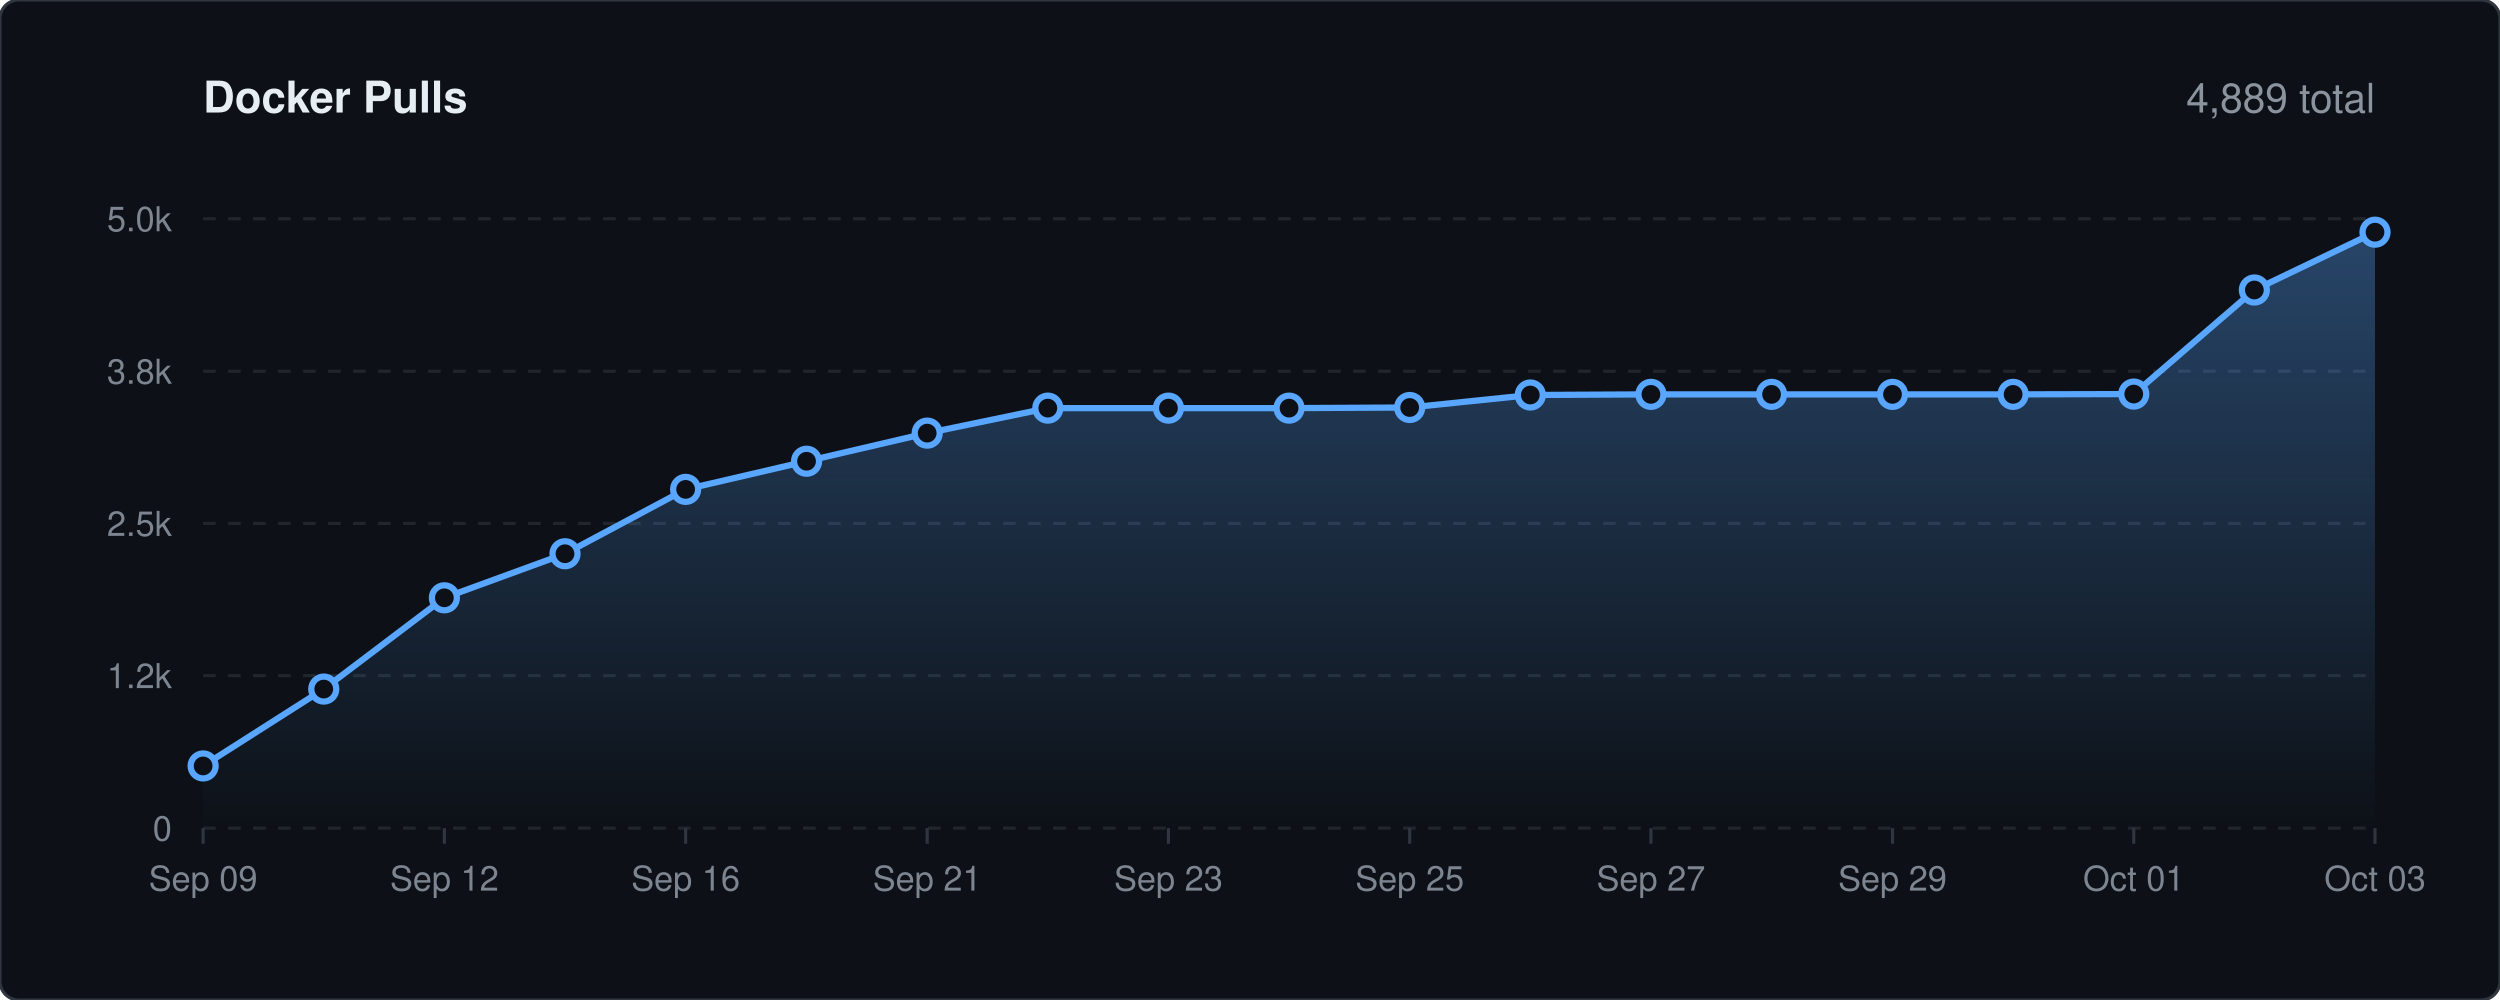
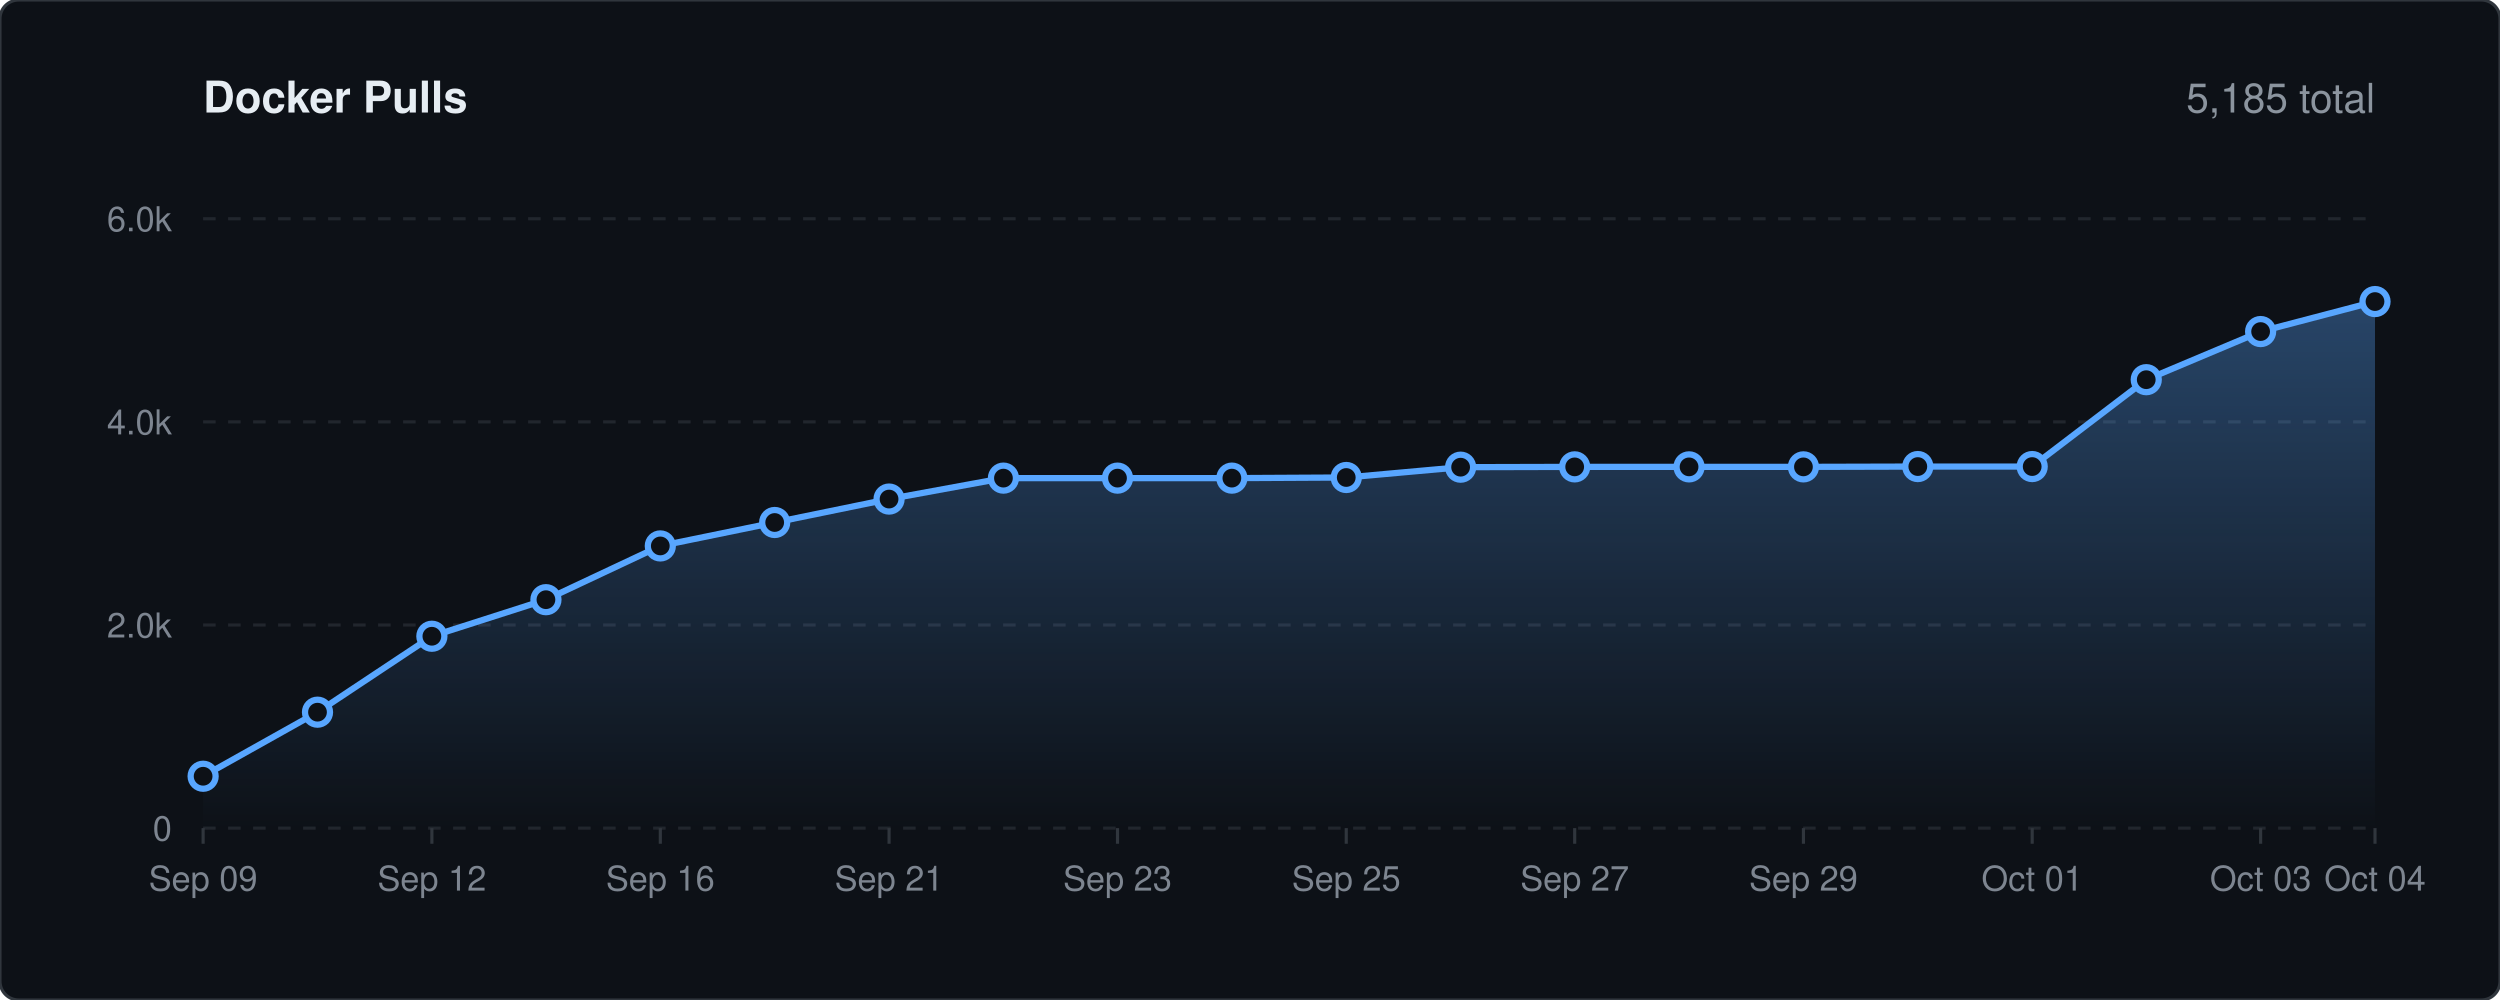
<svg xmlns="http://www.w3.org/2000/svg" viewBox="0 0 800 320" width="100%" height="auto">
  <defs>
    <linearGradient id="lineGrad" x1="0" y1="0" x2="0" y2="1">
      <stop offset="0%" stop-color="#58a6ff" stop-opacity="0.35" />
      <stop offset="100%" stop-color="#58a6ff" stop-opacity="0.0" />
    </linearGradient>
    <style>
    .bg { fill: #0d1117; stroke: #30363d; stroke-width: 1px; rx: 6px; }
    .title { font-family: -apple-system, BlinkMacSystemFont, 'Segoe UI', Helvetica, Arial, sans-serif; font-size: 14px; font-weight: 600; fill: #e6edf3; }
    .stat-text { font-family: -apple-system, BlinkMacSystemFont, 'Segoe UI', Helvetica, Arial, sans-serif; font-size: 13px; font-weight: 500; fill: #8b949e; }
    .grid { stroke: #21262d; stroke-width: 1px; stroke-dasharray: 4,4; }
    .axis-text { font-family: -apple-system, BlinkMacSystemFont, 'Segoe UI', Helvetica, Arial, sans-serif; font-size: 11px; fill: #7d8590; }
    .spark-line { fill: none; stroke: #58a6ff; stroke-width: 2px; stroke-linecap: round; stroke-linejoin: round; }
    .spark-point { fill: #0d1117; stroke: #58a6ff; stroke-width: 2px; }
  </style>
  </defs>
  <rect width="800" height="320" class="bg" />
  <text x="65" y="36" class="title">Docker Pulls</text>
-   <text x="760" y="36" text-anchor="end" class="stat-text">4,889 total</text>
+   <text x="760" y="36" text-anchor="end" class="stat-text">5,185 total</text>
  <line x1="65" y1="265.0" x2="760" y2="265.0" class="grid" />
  <text x="55" y="269.0" text-anchor="end" class="axis-text">0</text>
-   <line x1="65" y1="216.2" x2="760" y2="216.2" class="grid" />
-   <text x="55" y="220.2" text-anchor="end" class="axis-text">1.2k</text>
-   <line x1="65" y1="167.5" x2="760" y2="167.5" class="grid" />
-   <text x="55" y="171.5" text-anchor="end" class="axis-text">2.5k</text>
-   <line x1="65" y1="118.8" x2="760" y2="118.8" class="grid" />
-   <text x="55" y="122.8" text-anchor="end" class="axis-text">3.8k</text>
+   <line x1="65" y1="200.0" x2="760" y2="200.0" class="grid" />
+   <text x="55" y="204.0" text-anchor="end" class="axis-text">2.0k</text>
+   <line x1="65" y1="135.0" x2="760" y2="135.0" class="grid" />
+   <text x="55" y="139.0" text-anchor="end" class="axis-text">4.0k</text>
  <line x1="65" y1="70.0" x2="760" y2="70.0" class="grid" />
-   <text x="55" y="74.0" text-anchor="end" class="axis-text">5.0k</text>
+   <text x="55" y="74.0" text-anchor="end" class="axis-text">6.0k</text>
  <line x1="65.0" y1="265" x2="65.0" y2="270" stroke="#30363d" stroke-width="1px" />
  <text x="65.0" y="285" text-anchor="middle" class="axis-text">Sep 09</text>
-   <line x1="142.2" y1="265" x2="142.2" y2="270" stroke="#30363d" stroke-width="1px" />
-   <text x="142.2" y="285" text-anchor="middle" class="axis-text">Sep 12</text>
-   <line x1="219.4" y1="265" x2="219.4" y2="270" stroke="#30363d" stroke-width="1px" />
-   <text x="219.4" y="285" text-anchor="middle" class="axis-text">Sep 16</text>
-   <line x1="296.7" y1="265" x2="296.7" y2="270" stroke="#30363d" stroke-width="1px" />
-   <text x="296.7" y="285" text-anchor="middle" class="axis-text">Sep 21</text>
-   <line x1="373.9" y1="265" x2="373.9" y2="270" stroke="#30363d" stroke-width="1px" />
-   <text x="373.9" y="285" text-anchor="middle" class="axis-text">Sep 23</text>
-   <line x1="451.1" y1="265" x2="451.1" y2="270" stroke="#30363d" stroke-width="1px" />
-   <text x="451.1" y="285" text-anchor="middle" class="axis-text">Sep 25</text>
-   <line x1="528.3" y1="265" x2="528.3" y2="270" stroke="#30363d" stroke-width="1px" />
-   <text x="528.3" y="285" text-anchor="middle" class="axis-text">Sep 27</text>
-   <line x1="605.6" y1="265" x2="605.6" y2="270" stroke="#30363d" stroke-width="1px" />
-   <text x="605.6" y="285" text-anchor="middle" class="axis-text">Sep 29</text>
-   <line x1="682.8" y1="265" x2="682.8" y2="270" stroke="#30363d" stroke-width="1px" />
-   <text x="682.8" y="285" text-anchor="middle" class="axis-text">Oct 01</text>
+   <line x1="138.2" y1="265" x2="138.2" y2="270" stroke="#30363d" stroke-width="1px" />
+   <text x="138.2" y="285" text-anchor="middle" class="axis-text">Sep 12</text>
+   <line x1="211.3" y1="265" x2="211.3" y2="270" stroke="#30363d" stroke-width="1px" />
+   <text x="211.3" y="285" text-anchor="middle" class="axis-text">Sep 16</text>
+   <line x1="284.5" y1="265" x2="284.5" y2="270" stroke="#30363d" stroke-width="1px" />
+   <text x="284.5" y="285" text-anchor="middle" class="axis-text">Sep 21</text>
+   <line x1="357.6" y1="265" x2="357.6" y2="270" stroke="#30363d" stroke-width="1px" />
+   <text x="357.6" y="285" text-anchor="middle" class="axis-text">Sep 23</text>
+   <line x1="430.8" y1="265" x2="430.8" y2="270" stroke="#30363d" stroke-width="1px" />
+   <text x="430.8" y="285" text-anchor="middle" class="axis-text">Sep 25</text>
+   <line x1="503.9" y1="265" x2="503.9" y2="270" stroke="#30363d" stroke-width="1px" />
+   <text x="503.9" y="285" text-anchor="middle" class="axis-text">Sep 27</text>
+   <line x1="577.1" y1="265" x2="577.1" y2="270" stroke="#30363d" stroke-width="1px" />
+   <text x="577.1" y="285" text-anchor="middle" class="axis-text">Sep 29</text>
+   <line x1="650.3" y1="265" x2="650.3" y2="270" stroke="#30363d" stroke-width="1px" />
+   <text x="650.3" y="285" text-anchor="middle" class="axis-text">Oct 01</text>
+   <line x1="723.4" y1="265" x2="723.4" y2="270" stroke="#30363d" stroke-width="1px" />
+   <text x="723.4" y="285" text-anchor="middle" class="axis-text">Oct 03</text>
  <line x1="760.0" y1="265" x2="760.0" y2="270" stroke="#30363d" stroke-width="1px" />
-   <text x="760.0" y="285" text-anchor="middle" class="axis-text">Oct 03</text>
-   <path d="M 65.0 245.1 L 103.6 220.5 L 142.2 191.3 L 180.8 177.2 L 219.4 156.6 L 258.1 147.6 L 296.7 138.6 L 335.3 130.6 L 373.9 130.6 L 412.5 130.6 L 451.1 130.4 L 489.7 126.4 L 528.3 126.2 L 566.9 126.2 L 605.6 126.2 L 644.2 126.2 L 682.8 126.1 L 721.4 92.8 L 760.0 74.3 L 760.0 265.0 L 65.0 265.0 Z" fill="url(#lineGrad)" />
-   <path d="M 65.0 245.1 L 103.6 220.5 L 142.2 191.3 L 180.8 177.2 L 219.4 156.6 L 258.1 147.6 L 296.7 138.6 L 335.3 130.6 L 373.9 130.6 L 412.5 130.6 L 451.1 130.4 L 489.7 126.4 L 528.3 126.2 L 566.9 126.2 L 605.6 126.2 L 644.2 126.2 L 682.8 126.1 L 721.4 92.8 L 760.0 74.3" class="spark-line" />
-   <circle cx="65.0" cy="245.1" r="4" class="spark-point" />
-   <circle cx="103.6" cy="220.5" r="4" class="spark-point" />
-   <circle cx="142.2" cy="191.3" r="4" class="spark-point" />
-   <circle cx="180.8" cy="177.2" r="4" class="spark-point" />
-   <circle cx="219.4" cy="156.6" r="4" class="spark-point" />
-   <circle cx="258.1" cy="147.6" r="4" class="spark-point" />
-   <circle cx="296.7" cy="138.6" r="4" class="spark-point" />
-   <circle cx="335.3" cy="130.6" r="4" class="spark-point" />
-   <circle cx="373.9" cy="130.6" r="4" class="spark-point" />
-   <circle cx="412.5" cy="130.6" r="4" class="spark-point" />
-   <circle cx="451.1" cy="130.4" r="4" class="spark-point" />
-   <circle cx="489.7" cy="126.4" r="4" class="spark-point" />
-   <circle cx="528.3" cy="126.2" r="4" class="spark-point" />
-   <circle cx="566.9" cy="126.2" r="4" class="spark-point" />
-   <circle cx="605.6" cy="126.2" r="4" class="spark-point" />
-   <circle cx="644.2" cy="126.2" r="4" class="spark-point" />
-   <circle cx="682.8" cy="126.1" r="4" class="spark-point" />
-   <circle cx="721.4" cy="92.8" r="4" class="spark-point" />
-   <circle cx="760.0" cy="74.3" r="4" class="spark-point" />
+   <text x="760.0" y="285" text-anchor="middle" class="axis-text">Oct 04</text>
+   <path d="M 65.0 248.4 L 101.6 227.9 L 138.2 203.6 L 174.7 191.9 L 211.3 174.7 L 247.9 167.2 L 284.5 159.7 L 321.1 153.0 L 357.6 153.0 L 394.2 153.0 L 430.8 152.8 L 467.4 149.5 L 503.9 149.4 L 540.5 149.4 L 577.1 149.4 L 613.7 149.3 L 650.3 149.3 L 686.8 121.5 L 723.4 106.1 L 760.0 96.5 L 760.0 265.0 L 65.0 265.0 Z" fill="url(#lineGrad)" />
+   <path d="M 65.0 248.4 L 101.6 227.9 L 138.2 203.6 L 174.7 191.9 L 211.3 174.7 L 247.9 167.2 L 284.5 159.7 L 321.1 153.0 L 357.6 153.0 L 394.2 153.0 L 430.8 152.8 L 467.4 149.5 L 503.9 149.4 L 540.5 149.4 L 577.1 149.4 L 613.7 149.3 L 650.3 149.3 L 686.8 121.5 L 723.4 106.1 L 760.0 96.5" class="spark-line" />
+   <circle cx="65.0" cy="248.4" r="4" class="spark-point" />
+   <circle cx="101.6" cy="227.9" r="4" class="spark-point" />
+   <circle cx="138.2" cy="203.6" r="4" class="spark-point" />
+   <circle cx="174.7" cy="191.9" r="4" class="spark-point" />
+   <circle cx="211.3" cy="174.7" r="4" class="spark-point" />
+   <circle cx="247.9" cy="167.2" r="4" class="spark-point" />
+   <circle cx="284.5" cy="159.7" r="4" class="spark-point" />
+   <circle cx="321.1" cy="153.0" r="4" class="spark-point" />
+   <circle cx="357.6" cy="153.0" r="4" class="spark-point" />
+   <circle cx="394.2" cy="153.0" r="4" class="spark-point" />
+   <circle cx="430.8" cy="152.8" r="4" class="spark-point" />
+   <circle cx="467.4" cy="149.5" r="4" class="spark-point" />
+   <circle cx="503.9" cy="149.4" r="4" class="spark-point" />
+   <circle cx="540.5" cy="149.4" r="4" class="spark-point" />
+   <circle cx="577.1" cy="149.4" r="4" class="spark-point" />
+   <circle cx="613.7" cy="149.3" r="4" class="spark-point" />
+   <circle cx="650.3" cy="149.3" r="4" class="spark-point" />
+   <circle cx="686.8" cy="121.5" r="4" class="spark-point" />
+   <circle cx="723.4" cy="106.1" r="4" class="spark-point" />
+   <circle cx="760.0" cy="96.5" r="4" class="spark-point" />
</svg>
